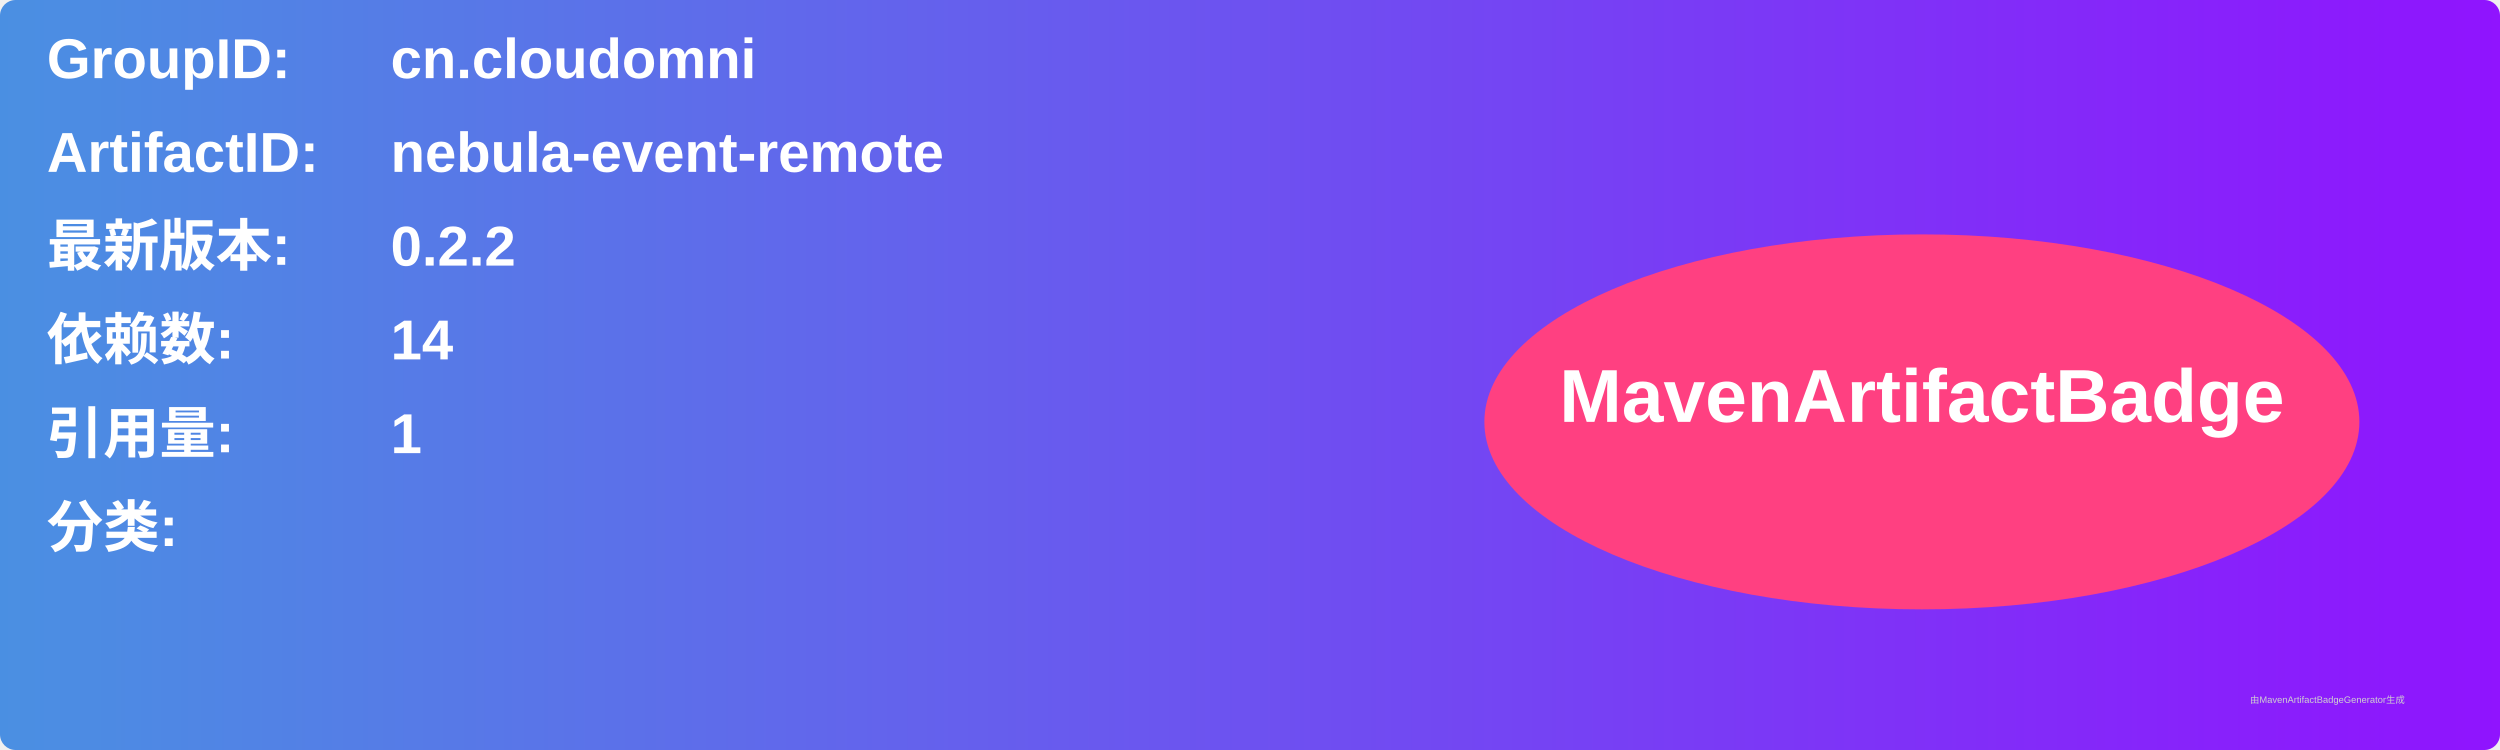
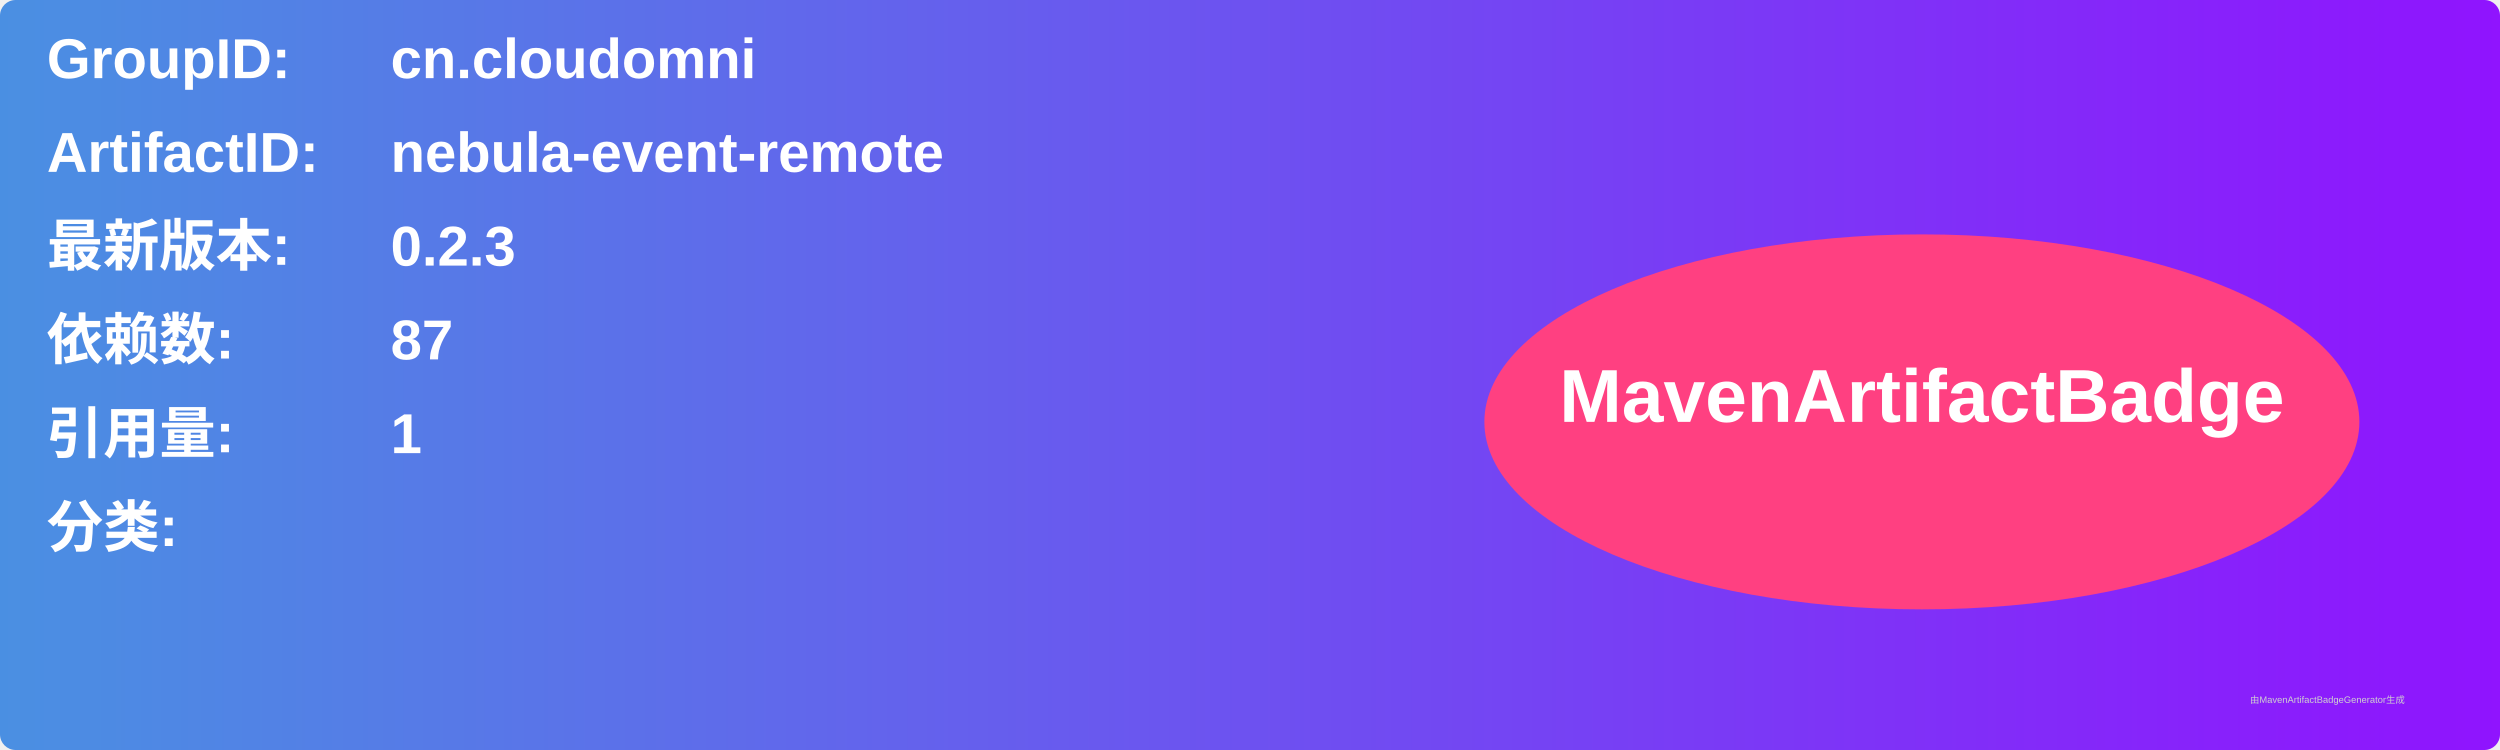
<svg xmlns="http://www.w3.org/2000/svg" width="800" height="240" viewBox="0 0 800 240">
  <linearGradient id="grad" x1="0%" y1="0%" x2="100%" y2="0%">
    <stop offset="0%" stop-color="#4a90e2" />
    <stop offset="100%" stop-color="#9013fe" />
  </linearGradient>
  <rect width="100%" height="100%" rx="5" ry="5" fill="url(#grad)" />
  <g transform="translate(15, 15)">
    <text x="0" y="10" font-family="Arial" font-size="18" fill="white" font-weight="bold" width="260">GroupID:</text>
    <text x="110" y="10" font-family="Arial" font-size="18" fill="white" font-weight="bold" width="460">cn.cloudomni</text>
    <text x="0" y="40" font-family="Arial" font-size="18" fill="white" font-weight="bold" width="260">ArtifactID:</text>
    <text x="110" y="40" font-family="Arial" font-size="18" fill="white" font-weight="bold" width="460">nebula-event-remote</text>
    <text x="0" y="70" font-family="Arial" font-size="18" fill="white" font-weight="bold">最新版本:</text>
    <text x="110" y="70" font-family="Arial" font-size="18" fill="white" font-weight="bold">
-       <tspan font-weight="bold">0.2.2</tspan>
+       <tspan font-weight="bold">0.2.3</tspan>
    </text>
    <text x="0" y="100" font-family="Arial" font-size="18" fill="white" font-weight="bold">依赖数: </text>
    <text x="110" y="100" font-family="Arial" font-size="18" fill="white">
-       <tspan font-weight="bold">14</tspan>
+       <tspan font-weight="bold">87</tspan>
    </text>
    <text x="0" y="130" font-family="Arial" font-size="18" fill="white" font-weight="bold">引用量: </text>
    <text x="110" y="130" font-family="Arial" font-size="18" fill="white">
      <tspan font-weight="bold">1</tspan>
    </text>
    <text x="0" y="160" font-family="Arial" font-size="18" fill="white" font-weight="bold">分类:</text>
    <text x="10" y="190" font-family="Arial" font-size="10" fill="white">
      <tspan font-weight="bold" />
    </text>
    <ellipse cx="600" cy="120" rx="140" ry="60" fill="#ff4081" />
    <text x="600" y="120" text-anchor="middle" font-family="Arial" font-size="24" fill="white" font-weight="bold">MavenArtifactBadge</text>
  </g>
  <text x="720" y="225" font-family="Arial" font-size="3" fill="#d0d0d0">由MavenArtifactBadgeGenerator生成</text>
</svg>
